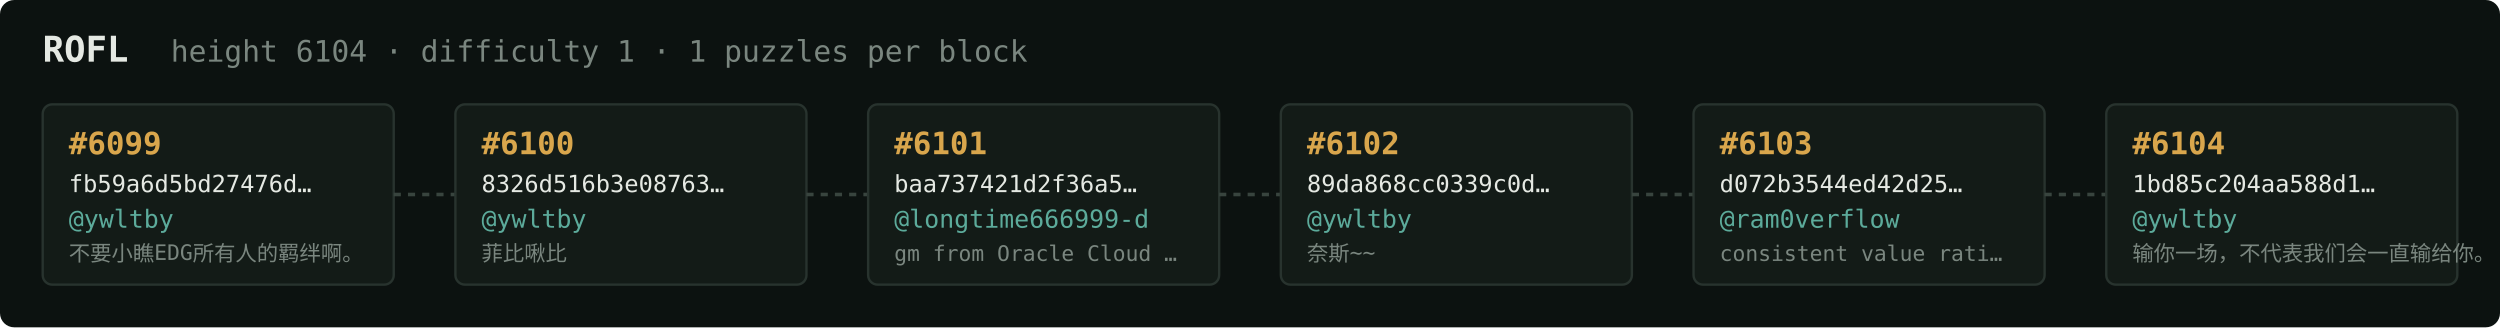
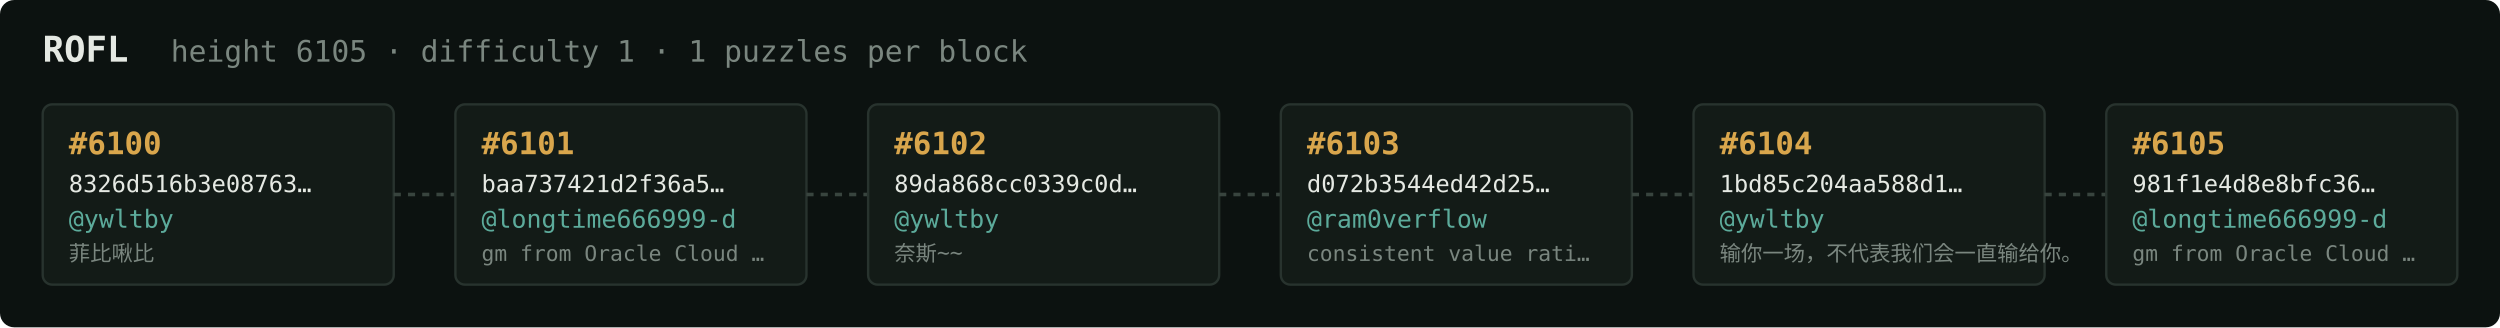
<svg xmlns="http://www.w3.org/2000/svg" width="1054" height="138" viewBox="0 0 1054 138" font-family="ui-monospace,SFMono-Regular,Menlo,monospace">
  <rect fill="#0c1210" width="1054" height="138" rx="6" />
  <text x="18" y="26" fill="#e5e9e3" font-size="15" font-weight="700">ROFL</text>
-   <text x="72" y="26" fill="#7a867f" font-size="12.5">height 6104 · difficulty 1 · 1 puzzles per block</text>
+   <text x="72" y="26" fill="#7a867f" font-size="12.5">height 6105 · difficulty 1 · 1 puzzles per block</text>
  <rect x="18" y="44" width="148" height="76" rx="4" fill="#131b17" stroke="#28332e" stroke-width="1" />
-   <text x="29" y="65" fill="#d9a64c" font-size="13" font-weight="700">#6099</text>
-   <text x="29" y="81" fill="#e5e9e3" font-size="10">fb59a6d5bd27476d…</text>
+   <text x="29" y="65" fill="#d9a64c" font-size="13" font-weight="700">#6100</text>
+   <text x="29" y="81" fill="#e5e9e3" font-size="10">8326d516b3e08763…</text>
  <text x="29" y="96" fill="#5cab9b" font-size="10.5">@ywltby</text>
-   <text x="29" y="110" fill="#7a867f" font-size="9">不要小瞧EDG所有人的羁绊啊。</text>
+   <text x="29" y="110" fill="#7a867f" font-size="9">菲比啾比</text>
  <line x1="166" y1="82.0" x2="192" y2="82.0" stroke="#38443e" stroke-width="1.5" stroke-dasharray="3 3" />
  <rect x="192" y="44" width="148" height="76" rx="4" fill="#131b17" stroke="#28332e" stroke-width="1" />
-   <text x="203" y="65" fill="#d9a64c" font-size="13" font-weight="700">#6100</text>
-   <text x="203" y="81" fill="#e5e9e3" font-size="10">8326d516b3e08763…</text>
-   <text x="203" y="96" fill="#5cab9b" font-size="10.5">@ywltby</text>
-   <text x="203" y="110" fill="#7a867f" font-size="9">菲比啾比</text>
+   <text x="203" y="65" fill="#d9a64c" font-size="13" font-weight="700">#6101</text>
+   <text x="203" y="81" fill="#e5e9e3" font-size="10">baa737421d2f36a5…</text>
+   <text x="203" y="96" fill="#5cab9b" font-size="10.5">@longtime666999-d</text>
+   <text x="203" y="110" fill="#7a867f" font-size="9">gm from Oracle Cloud …</text>
  <line x1="340" y1="82.0" x2="366" y2="82.0" stroke="#38443e" stroke-width="1.5" stroke-dasharray="3 3" />
  <rect x="366" y="44" width="148" height="76" rx="4" fill="#131b17" stroke="#28332e" stroke-width="1" />
-   <text x="377" y="65" fill="#d9a64c" font-size="13" font-weight="700">#6101</text>
-   <text x="377" y="81" fill="#e5e9e3" font-size="10">baa737421d2f36a5…</text>
-   <text x="377" y="96" fill="#5cab9b" font-size="10.5">@longtime666999-d</text>
-   <text x="377" y="110" fill="#7a867f" font-size="9">gm from Oracle Cloud …</text>
+   <text x="377" y="65" fill="#d9a64c" font-size="13" font-weight="700">#6102</text>
+   <text x="377" y="81" fill="#e5e9e3" font-size="10">89da868cc0339c0d…</text>
+   <text x="377" y="96" fill="#5cab9b" font-size="10.5">@ywltby</text>
+   <text x="377" y="110" fill="#7a867f" font-size="9">奈斯~~</text>
  <line x1="514" y1="82.0" x2="540" y2="82.0" stroke="#38443e" stroke-width="1.5" stroke-dasharray="3 3" />
  <rect x="540" y="44" width="148" height="76" rx="4" fill="#131b17" stroke="#28332e" stroke-width="1" />
-   <text x="551" y="65" fill="#d9a64c" font-size="13" font-weight="700">#6102</text>
-   <text x="551" y="81" fill="#e5e9e3" font-size="10">89da868cc0339c0d…</text>
-   <text x="551" y="96" fill="#5cab9b" font-size="10.5">@ywltby</text>
-   <text x="551" y="110" fill="#7a867f" font-size="9">奈斯~~</text>
+   <text x="551" y="65" fill="#d9a64c" font-size="13" font-weight="700">#6103</text>
+   <text x="551" y="81" fill="#e5e9e3" font-size="10">d072b3544ed42d25…</text>
+   <text x="551" y="96" fill="#5cab9b" font-size="10.5">@ram0verflow</text>
+   <text x="551" y="110" fill="#7a867f" font-size="9">consistent value rati…</text>
  <line x1="688" y1="82.0" x2="714" y2="82.0" stroke="#38443e" stroke-width="1.5" stroke-dasharray="3 3" />
  <rect x="714" y="44" width="148" height="76" rx="4" fill="#131b17" stroke="#28332e" stroke-width="1" />
-   <text x="725" y="65" fill="#d9a64c" font-size="13" font-weight="700">#6103</text>
-   <text x="725" y="81" fill="#e5e9e3" font-size="10">d072b3544ed42d25…</text>
-   <text x="725" y="96" fill="#5cab9b" font-size="10.5">@ram0verflow</text>
-   <text x="725" y="110" fill="#7a867f" font-size="9">consistent value rati…</text>
+   <text x="725" y="65" fill="#d9a64c" font-size="13" font-weight="700">#6104</text>
+   <text x="725" y="81" fill="#e5e9e3" font-size="10">1bd85c204aa588d1…</text>
+   <text x="725" y="96" fill="#5cab9b" font-size="10.5">@ywltby</text>
+   <text x="725" y="110" fill="#7a867f" font-size="9">输你一场，不代表我们会一直输给你。</text>
  <line x1="862" y1="82.0" x2="888" y2="82.0" stroke="#38443e" stroke-width="1.5" stroke-dasharray="3 3" />
  <rect x="888" y="44" width="148" height="76" rx="4" fill="#131b17" stroke="#28332e" stroke-width="1" />
-   <text x="899" y="65" fill="#d9a64c" font-size="13" font-weight="700">#6104</text>
-   <text x="899" y="81" fill="#e5e9e3" font-size="10">1bd85c204aa588d1…</text>
-   <text x="899" y="96" fill="#5cab9b" font-size="10.5">@ywltby</text>
-   <text x="899" y="110" fill="#7a867f" font-size="9">输你一场，不代表我们会一直输给你。</text>
+   <text x="899" y="65" fill="#d9a64c" font-size="13" font-weight="700">#6105</text>
+   <text x="899" y="81" fill="#e5e9e3" font-size="10">981f1e4d8e8bfc36…</text>
+   <text x="899" y="96" fill="#5cab9b" font-size="10.5">@longtime666999-d</text>
+   <text x="899" y="110" fill="#7a867f" font-size="9">gm from Oracle Cloud …</text>
</svg>
